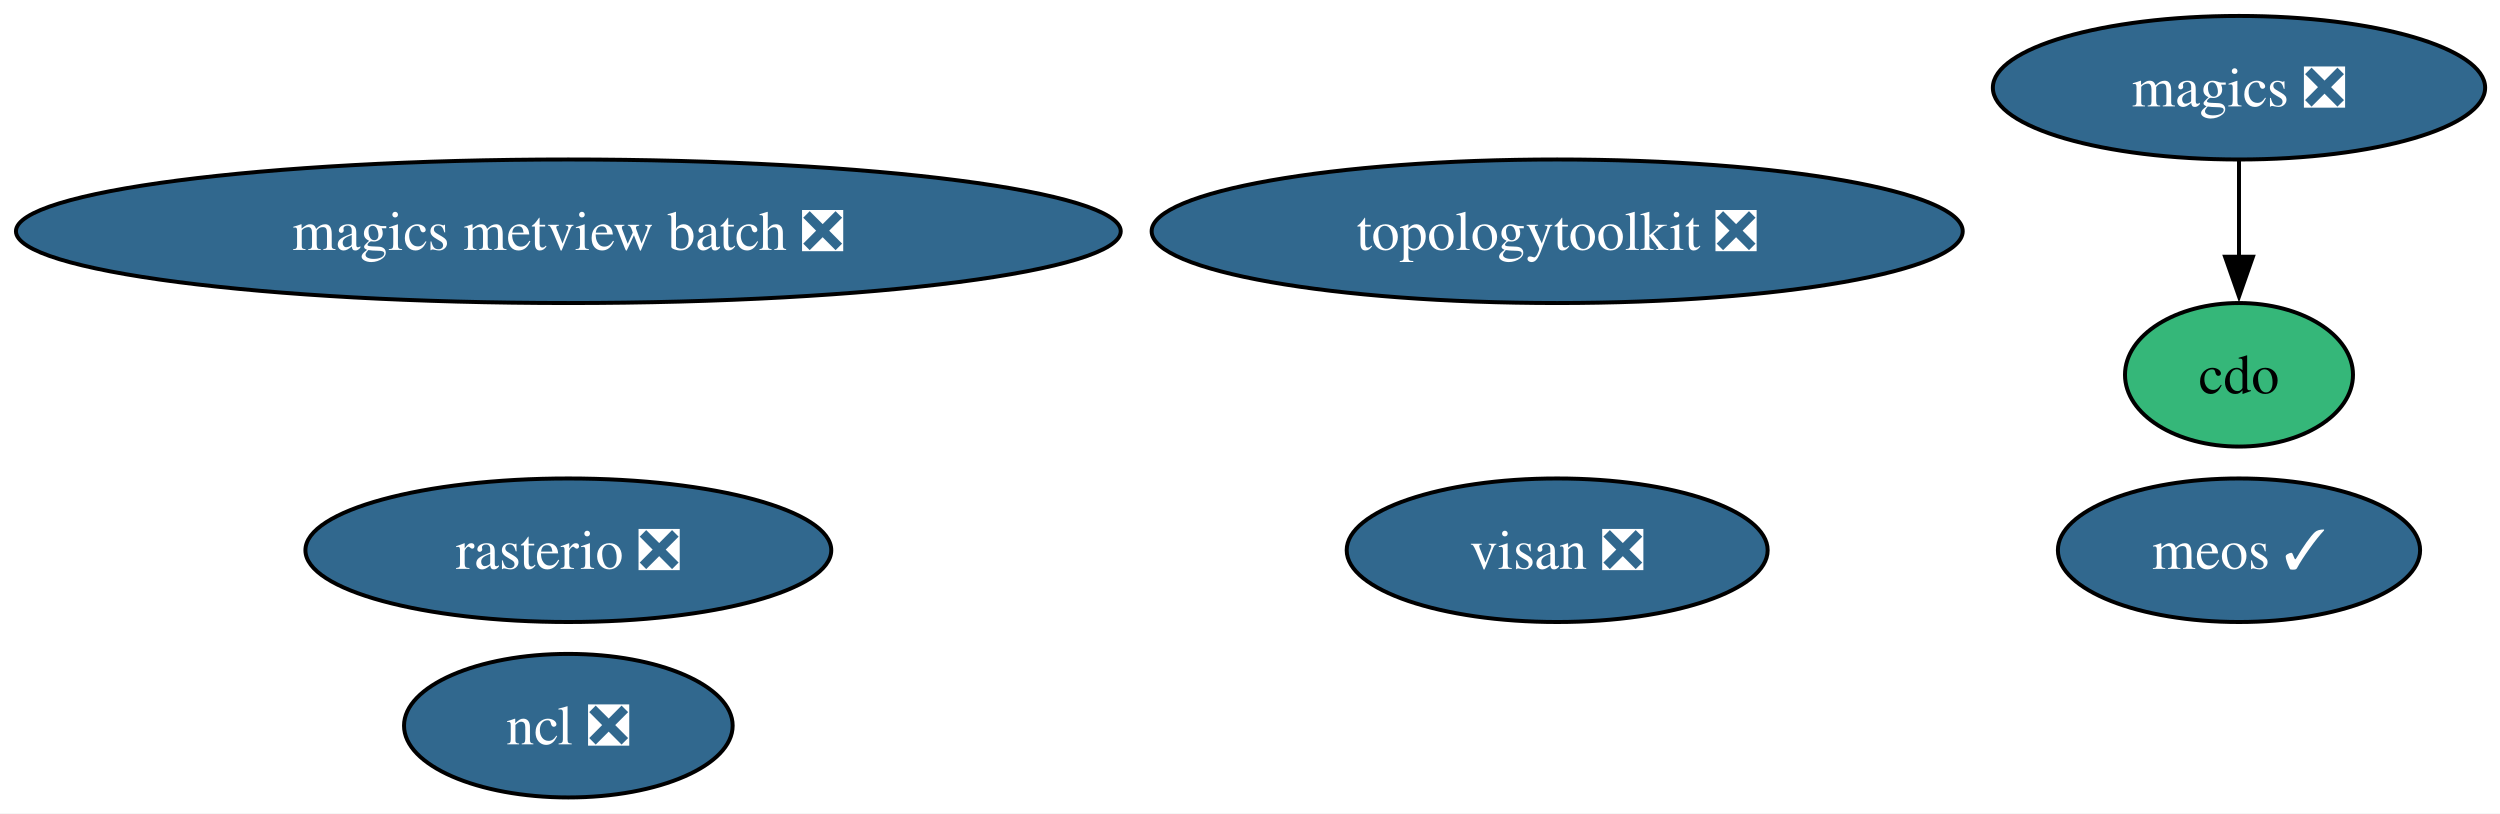
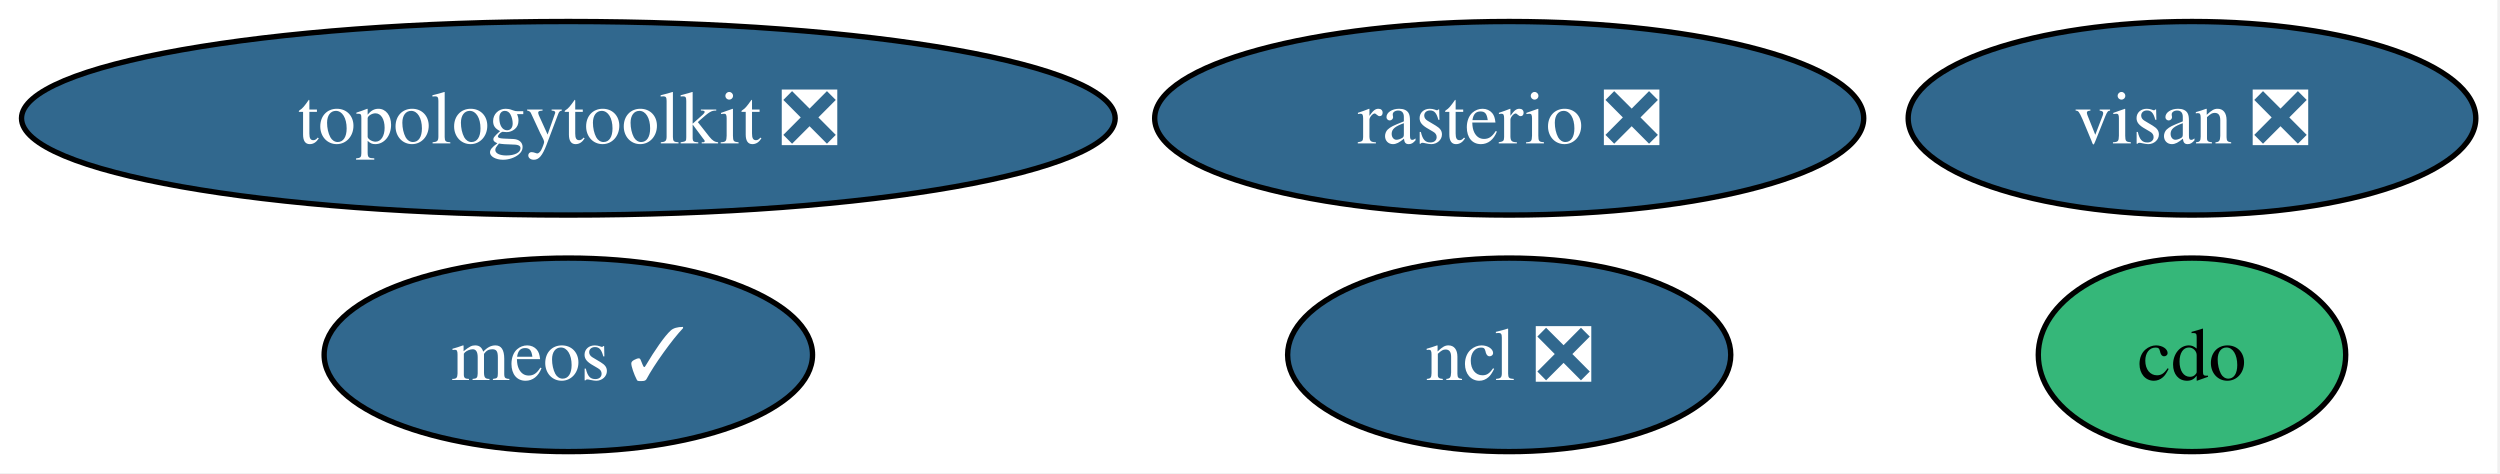
- <svg xmlns="http://www.w3.org/2000/svg" xmlns:xlink="http://www.w3.org/1999/xlink" width="627pt" height="204pt" viewBox="0.00 0.00 627.00 204.00">
-   <g id="graph0" class="graph" transform="scale(1 1) rotate(0) translate(4 200)">
-     <polygon fill="white" stroke="none" points="-4,4 -4,-200 623.27,-200 623.27,4 -4,4" />
+ <svg xmlns="http://www.w3.org/2000/svg" xmlns:xlink="http://www.w3.org/1999/xlink" width="465pt" height="88pt" viewBox="0.00 0.00 465.00 88.00">
+   <g id="graph0" class="graph" transform="scale(1 1) rotate(0) translate(4 84)">
+     <polygon fill="white" stroke="none" points="-4,4 -4,-84 460.5,-84 460.5,4 -4,4" />
    <g id="node1" class="node">
      <g id="a_node1">
        <a xlink:href="https://github.com/conda-forge/cdo-feedstock" xlink:title="cdo">
-           <ellipse fill="#35b779" stroke="black" cx="557.54" cy="-106" rx="28.59" ry="18" />
-           <text xml:space="preserve" text-anchor="middle" x="557.54" y="-101.33" font-family="Times,serif" font-size="14.00">cdo</text>
+           <ellipse fill="#35b779" stroke="black" cx="403.71" cy="-18" rx="28.59" ry="18" />
+           <text xml:space="preserve" text-anchor="middle" x="403.71" y="-13.32" font-family="Times,serif" font-size="14.00">cdo</text>
        </a>
      </g>
    </g>
    <g id="node2" class="node">
      <g id="a_node2">
-         <a xlink:href="https://github.com/conda-forge/magics-feedstock/pull/151" xlink:title="magics ❎">
-           <ellipse fill="#31688e" stroke="black" cx="557.54" cy="-178" rx="61.73" ry="18" />
-           <text xml:space="preserve" text-anchor="middle" x="557.54" y="-173.32" font-family="Times,serif" font-size="14.00" fill="white">magics ❎</text>
+         <a xlink:href="https://github.com/conda-forge/ncl-feedstock/pull/170" xlink:title="ncl ❎">
+           <ellipse fill="#31688e" stroke="black" cx="276.71" cy="-18" rx="41.21" ry="18" />
+           <text xml:space="preserve" text-anchor="middle" x="276.71" y="-13.32" font-family="Times,serif" font-size="14.00" fill="white">ncl ❎</text>
        </a>
      </g>
    </g>
-     <g id="edge1" class="edge">
-       <path fill="none" stroke="black" d="M557.54,-159.7C557.54,-152.41 557.54,-143.73 557.54,-135.54" />
-       <polygon fill="black" stroke="black" points="561.04,-135.62 557.54,-125.62 554.04,-135.62 561.04,-135.62" />
-     </g>
    <g id="node3" class="node">
      <g id="a_node3">
-         <a xlink:href="https://github.com/conda-forge/ncl-feedstock/pull/170" xlink:title="ncl ❎">
-           <ellipse fill="#31688e" stroke="black" cx="138.54" cy="-18" rx="41.21" ry="18" />
-           <text xml:space="preserve" text-anchor="middle" x="138.54" y="-13.32" font-family="Times,serif" font-size="14.00" fill="white">ncl ❎</text>
+         <a xlink:href="https://github.com/conda-forge/rasterio-feedstock/pull/340" xlink:title="rasterio ❎">
+           <ellipse fill="#31688e" stroke="black" cx="276.71" cy="-62" rx="65.94" ry="18" />
+           <text xml:space="preserve" text-anchor="middle" x="276.71" y="-57.33" font-family="Times,serif" font-size="14.00" fill="white">rasterio ❎</text>
        </a>
      </g>
    </g>
    <g id="node4" class="node">
      <g id="a_node4">
-         <a xlink:href="https://github.com/conda-forge/rasterio-feedstock/pull/340" xlink:title="rasterio ❎">
-           <ellipse fill="#31688e" stroke="black" cx="138.54" cy="-62" rx="65.94" ry="18" />
-           <text xml:space="preserve" text-anchor="middle" x="138.54" y="-57.33" font-family="Times,serif" font-size="14.00" fill="white">rasterio ❎</text>
+         <a xlink:href="https://github.com/conda-forge/topologytoolkit-feedstock/pull/96" xlink:title="topologytoolkit ❎">
+           <ellipse fill="#31688e" stroke="black" cx="101.71" cy="-62" rx="101.71" ry="18" />
+           <text xml:space="preserve" text-anchor="middle" x="101.71" y="-57.33" font-family="Times,serif" font-size="14.00" fill="white">topologytoolkit ❎</text>
        </a>
      </g>
    </g>
    <g id="node5" class="node">
      <g id="a_node5">
-         <a xlink:href="https://github.com/conda-forge/topologytoolkit-feedstock/pull/96" xlink:title="topologytoolkit ❎">
-           <ellipse fill="#31688e" stroke="black" cx="386.54" cy="-142" rx="101.71" ry="18" />
-           <text xml:space="preserve" text-anchor="middle" x="386.54" y="-137.32" font-family="Times,serif" font-size="14.00" fill="white">topologytoolkit ❎</text>
+         <a xlink:href="https://github.com/conda-forge/visan-feedstock/pull/36" xlink:title="visan ❎">
+           <ellipse fill="#31688e" stroke="black" cx="403.71" cy="-62" rx="52.79" ry="18" />
+           <text xml:space="preserve" text-anchor="middle" x="403.71" y="-57.33" font-family="Times,serif" font-size="14.00" fill="white">visan ❎</text>
        </a>
      </g>
    </g>
    <g id="node6" class="node">
      <g id="a_node6">
-         <a xlink:href="https://github.com/conda-forge/magics-metview-batch-feedstock/pull/81" xlink:title="magics metview batch ❎">
-           <ellipse fill="#31688e" stroke="black" cx="138.54" cy="-142" rx="138.54" ry="18" />
-           <text xml:space="preserve" text-anchor="middle" x="138.54" y="-137.32" font-family="Times,serif" font-size="14.00" fill="white">magics metview batch ❎</text>
-         </a>
-       </g>
-     </g>
-     <g id="node7" class="node">
-       <g id="a_node7">
-         <a xlink:href="https://github.com/conda-forge/visan-feedstock/pull/36" xlink:title="visan ❎">
-           <ellipse fill="#31688e" stroke="black" cx="386.54" cy="-62" rx="52.79" ry="18" />
-           <text xml:space="preserve" text-anchor="middle" x="386.54" y="-57.33" font-family="Times,serif" font-size="14.00" fill="white">visan ❎</text>
-         </a>
-       </g>
-     </g>
-     <g id="node8" class="node">
-       <g id="a_node8">
        <a xlink:href="https://github.com/conda-forge/meos-feedstock/pull/20" xlink:title="meos ✓">
-           <ellipse fill="#31688e" stroke="black" cx="557.54" cy="-62" rx="45.42" ry="18" />
-           <text xml:space="preserve" text-anchor="middle" x="557.54" y="-57.33" font-family="Times,serif" font-size="14.00" fill="white">meos ✓</text>
+           <ellipse fill="#31688e" stroke="black" cx="101.71" cy="-18" rx="45.42" ry="18" />
+           <text xml:space="preserve" text-anchor="middle" x="101.71" y="-13.32" font-family="Times,serif" font-size="14.00" fill="white">meos ✓</text>
        </a>
      </g>
    </g>
  </g>
</svg>
